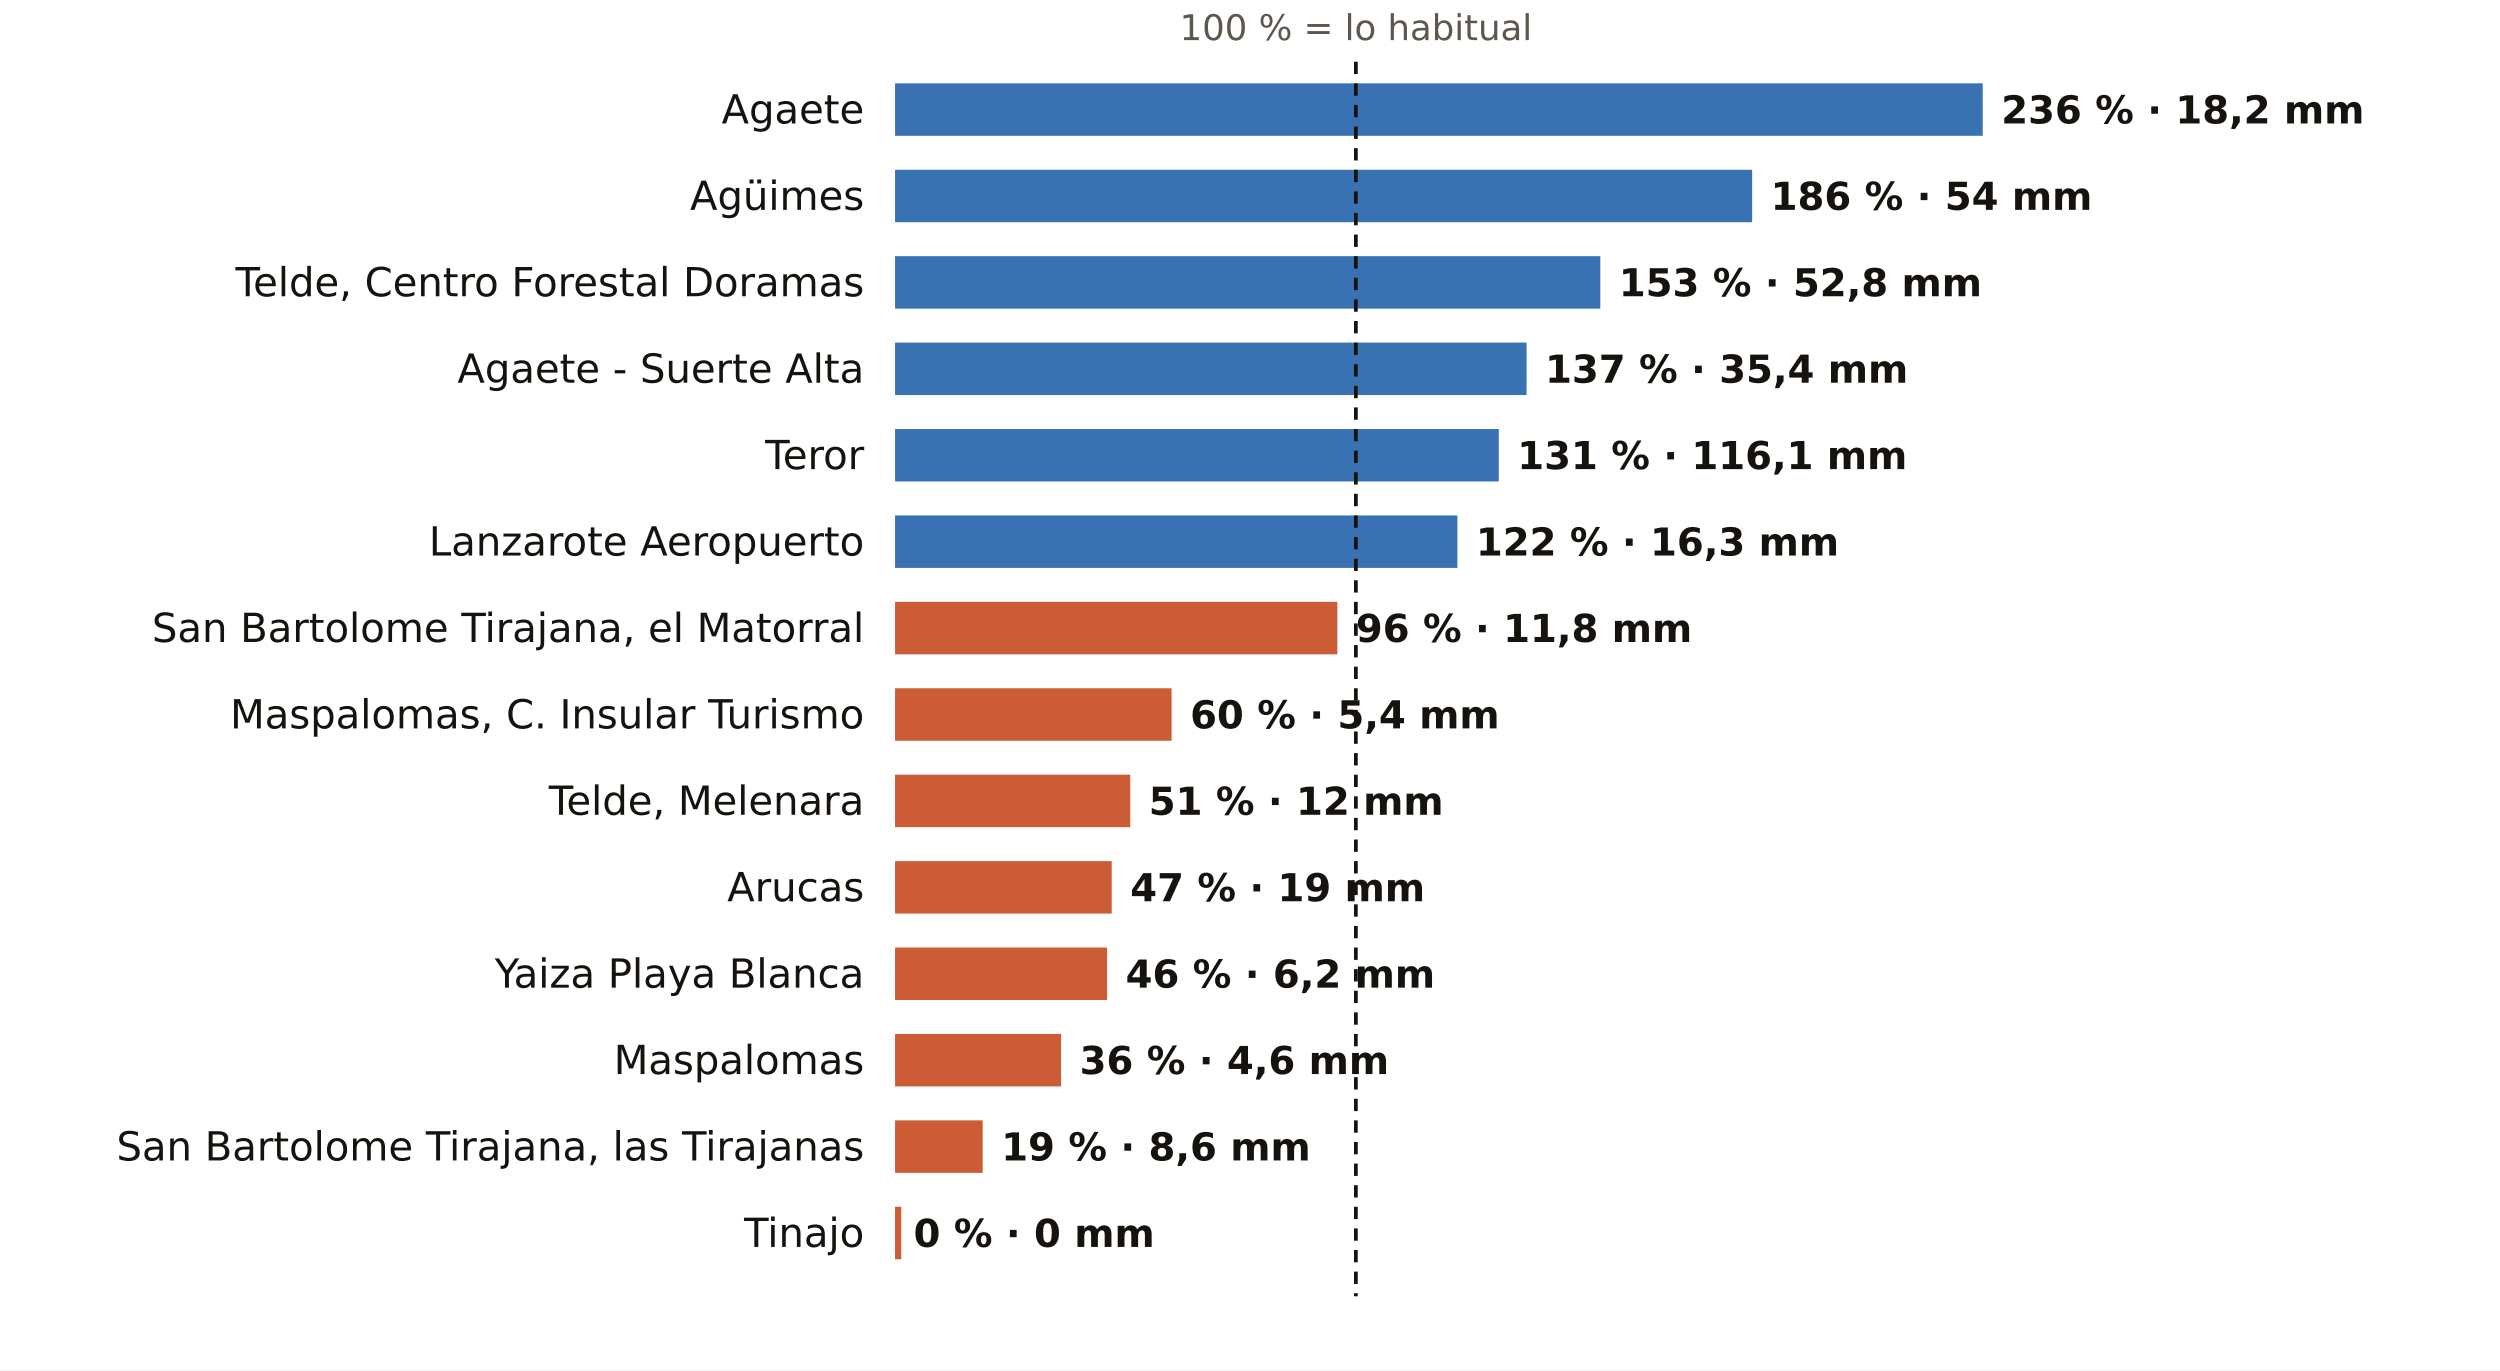
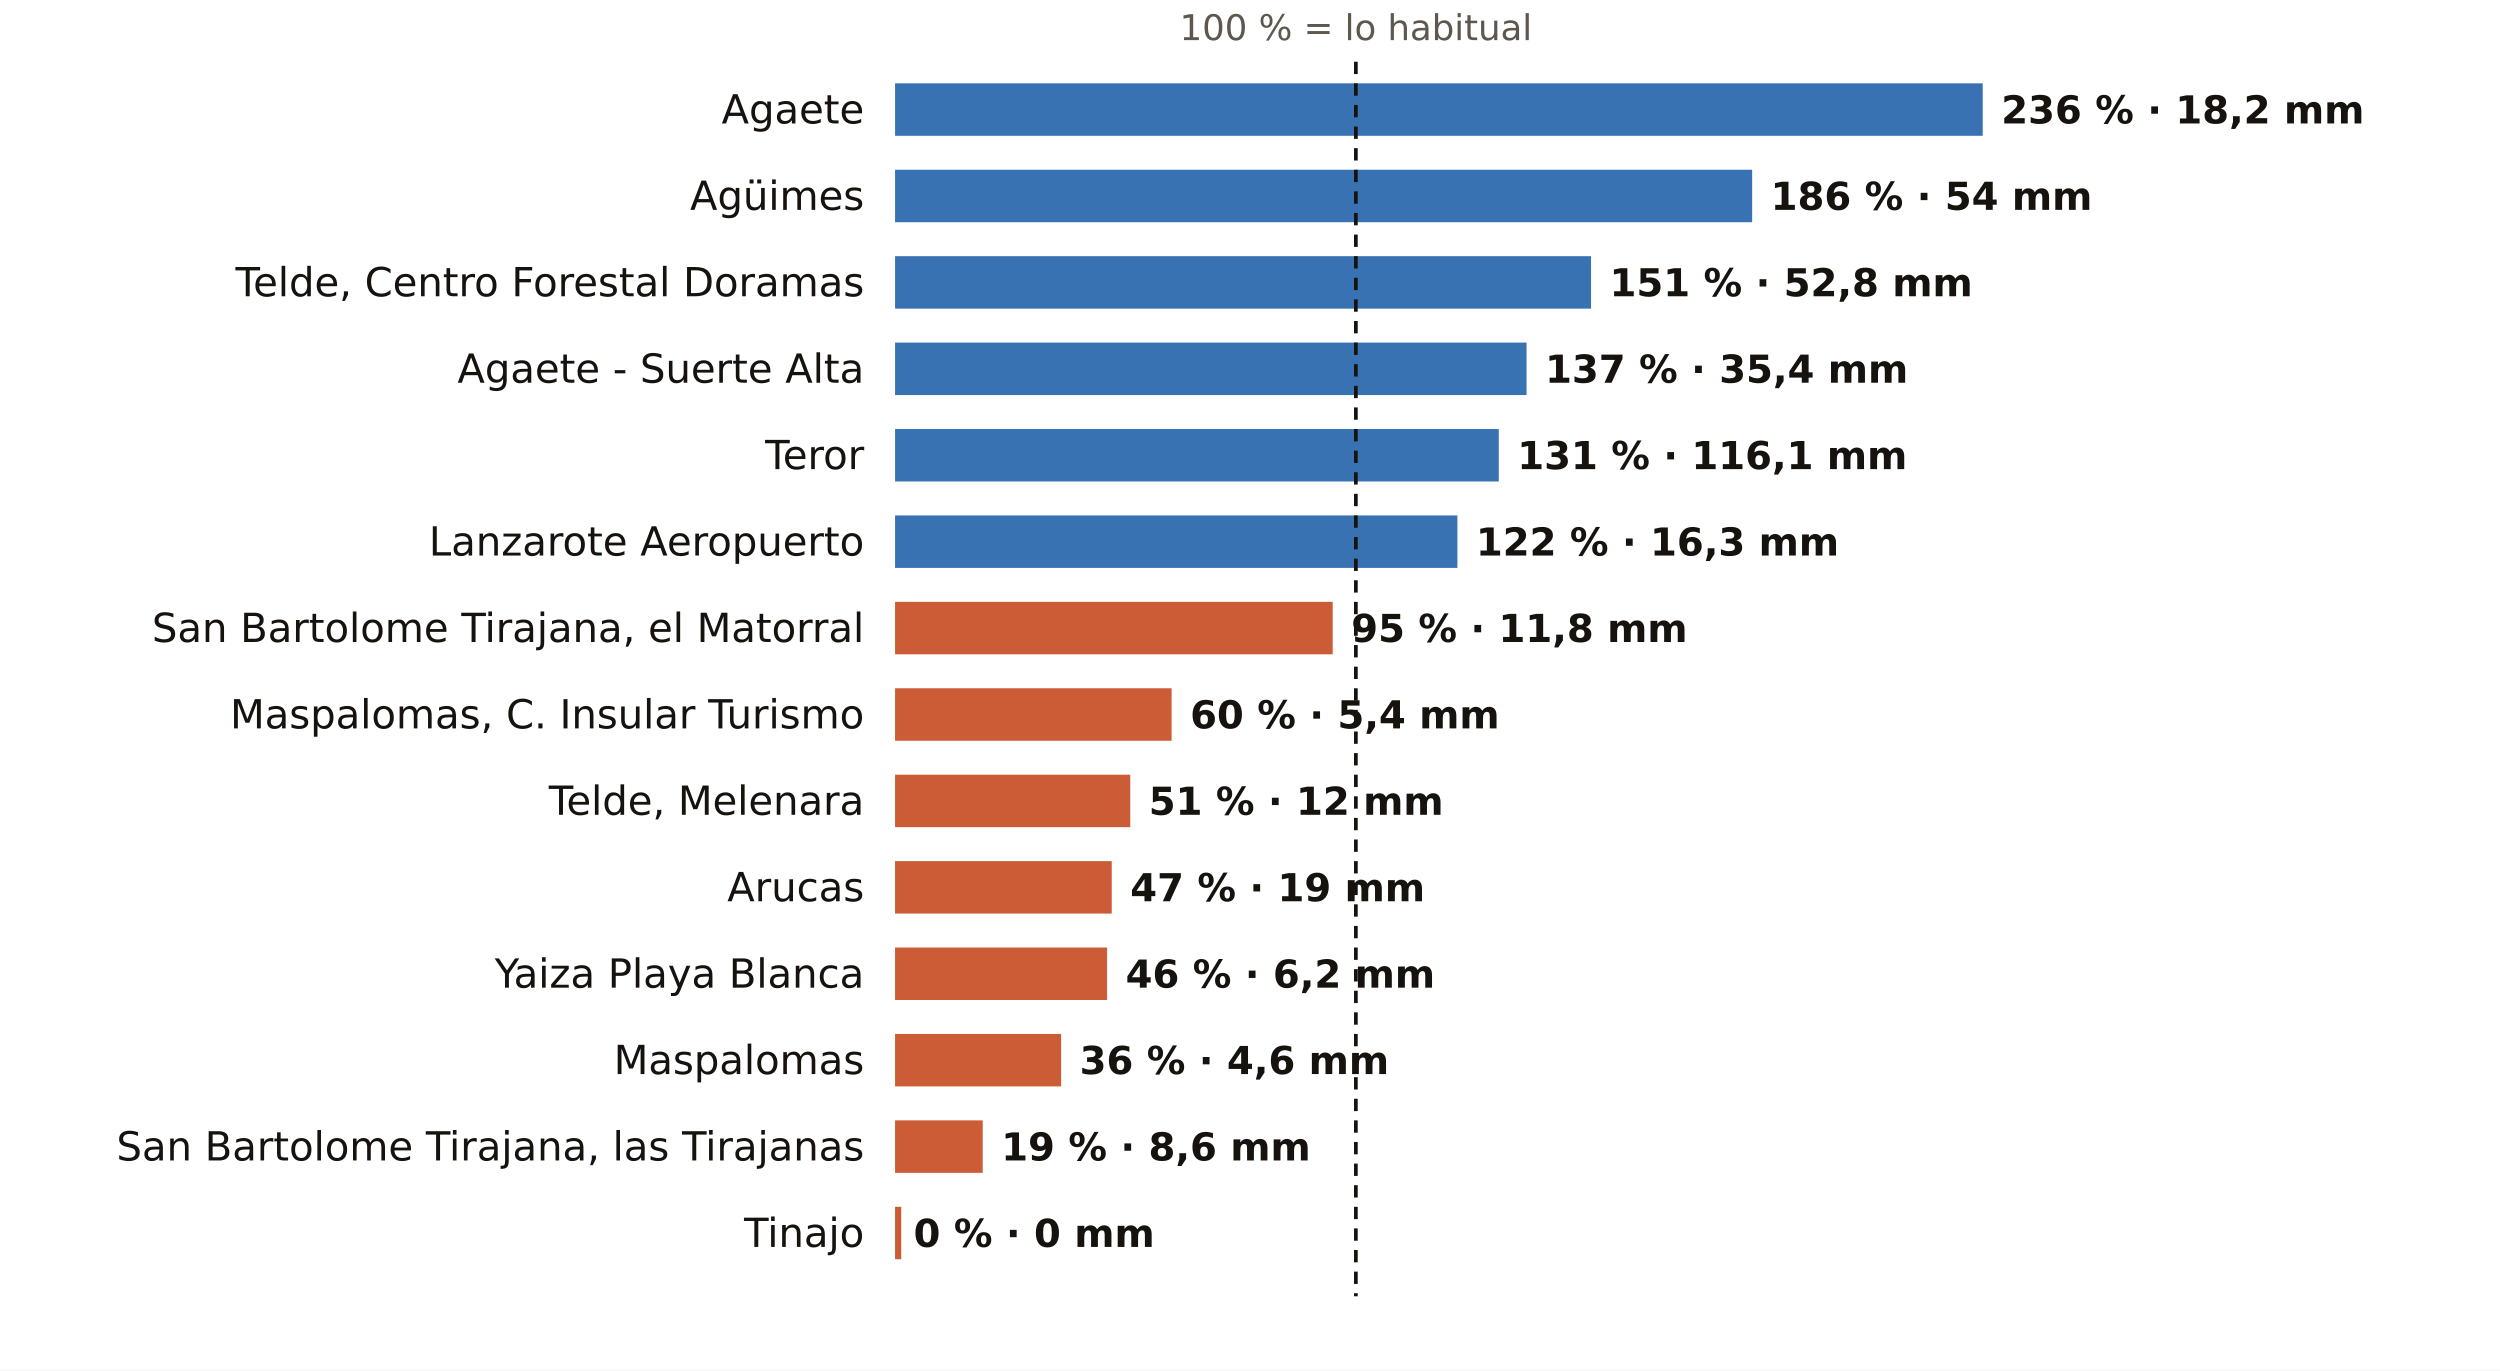
<svg xmlns="http://www.w3.org/2000/svg" viewBox="0 0 810 444" width="810" height="444" role="img" aria-label="El otoño en los pluviómetros de AEMET de Las Palmas: % de lo habitual">
  <rect width="810" height="444" fill="#FFFFFF" />
  <text x="439.3" y="13.0" font-size="11.5" fill="#5E574E" text-anchor="middle" font-weight="400" font-family="Public Sans, DejaVu Sans, Arial, sans-serif">100 % = lo habitual</text>
  <text x="280.0" y="40.0" font-size="13" fill="#16130F" text-anchor="end" font-weight="500" font-family="Public Sans, DejaVu Sans, Arial, sans-serif">Agaete</text>
  <rect x="290" y="27" width="352.4" height="17" fill="#1F5FA8" opacity="0.88" />
  <text x="648.4" y="40.0" font-size="12.5" fill="#16130F" text-anchor="start" font-weight="600" font-family="Public Sans, DejaVu Sans, Arial, sans-serif">236 % · 18,2 mm</text>
  <text x="280.0" y="68.0" font-size="13" fill="#16130F" text-anchor="end" font-weight="500" font-family="Public Sans, DejaVu Sans, Arial, sans-serif">Agüimes</text>
  <rect x="290" y="55" width="277.7" height="17" fill="#1F5FA8" opacity="0.88" />
  <text x="573.7" y="68.0" font-size="12.5" fill="#16130F" text-anchor="start" font-weight="600" font-family="Public Sans, DejaVu Sans, Arial, sans-serif">186 % · 54 mm</text>
  <text x="280.0" y="96.0" font-size="13" fill="#16130F" text-anchor="end" font-weight="500" font-family="Public Sans, DejaVu Sans, Arial, sans-serif">Telde, Centro Forestal Doramas</text>
-   <rect x="290" y="83" width="228.5" height="17" fill="#1F5FA8" opacity="0.88" />
-   <text x="524.5" y="96.0" font-size="12.5" fill="#16130F" text-anchor="start" font-weight="600" font-family="Public Sans, DejaVu Sans, Arial, sans-serif">153 % · 52,8 mm</text>
+   <rect x="290" y="83" width="225.5" height="17" fill="#1F5FA8" opacity="0.88" />
+   <text x="521.5" y="96.0" font-size="12.5" fill="#16130F" text-anchor="start" font-weight="600" font-family="Public Sans, DejaVu Sans, Arial, sans-serif">151 % · 52,8 mm</text>
  <text x="280.0" y="124.0" font-size="13" fill="#16130F" text-anchor="end" font-weight="500" font-family="Public Sans, DejaVu Sans, Arial, sans-serif">Agaete - Suerte Alta</text>
  <rect x="290" y="111" width="204.6" height="17" fill="#1F5FA8" opacity="0.88" />
  <text x="500.6" y="124.0" font-size="12.5" fill="#16130F" text-anchor="start" font-weight="600" font-family="Public Sans, DejaVu Sans, Arial, sans-serif">137 % · 35,4 mm</text>
  <text x="280.0" y="152.0" font-size="13" fill="#16130F" text-anchor="end" font-weight="500" font-family="Public Sans, DejaVu Sans, Arial, sans-serif">Teror</text>
  <rect x="290" y="139" width="195.6" height="17" fill="#1F5FA8" opacity="0.88" />
  <text x="491.6" y="152.0" font-size="12.5" fill="#16130F" text-anchor="start" font-weight="600" font-family="Public Sans, DejaVu Sans, Arial, sans-serif">131 % · 116,1 mm</text>
  <text x="280.0" y="180.0" font-size="13" fill="#16130F" text-anchor="end" font-weight="500" font-family="Public Sans, DejaVu Sans, Arial, sans-serif">Lanzarote Aeropuerto</text>
  <rect x="290" y="167" width="182.2" height="17" fill="#1F5FA8" opacity="0.88" />
  <text x="478.2" y="180.0" font-size="12.5" fill="#16130F" text-anchor="start" font-weight="600" font-family="Public Sans, DejaVu Sans, Arial, sans-serif">122 % · 16,3 mm</text>
  <text x="280.0" y="208.0" font-size="13" fill="#16130F" text-anchor="end" font-weight="500" font-family="Public Sans, DejaVu Sans, Arial, sans-serif">San Bartolome Tirajana, el Matorral</text>
-   <rect x="290" y="195" width="143.3" height="17" fill="#C4461A" opacity="0.88" />
-   <text x="439.3" y="208.0" font-size="12.5" fill="#16130F" text-anchor="start" font-weight="600" font-family="Public Sans, DejaVu Sans, Arial, sans-serif">96 % · 11,8 mm</text>
+   <rect x="290" y="195" width="141.8" height="17" fill="#C4461A" opacity="0.88" />
+   <text x="437.8" y="208.0" font-size="12.5" fill="#16130F" text-anchor="start" font-weight="600" font-family="Public Sans, DejaVu Sans, Arial, sans-serif">95 % · 11,8 mm</text>
  <text x="280.0" y="236.0" font-size="13" fill="#16130F" text-anchor="end" font-weight="500" font-family="Public Sans, DejaVu Sans, Arial, sans-serif">Maspalomas, C. Insular Turismo</text>
  <rect x="290" y="223" width="89.6" height="17" fill="#C4461A" opacity="0.88" />
  <text x="385.6" y="236.0" font-size="12.5" fill="#16130F" text-anchor="start" font-weight="600" font-family="Public Sans, DejaVu Sans, Arial, sans-serif">60 % · 5,4 mm</text>
  <text x="280.0" y="264.0" font-size="13" fill="#16130F" text-anchor="end" font-weight="500" font-family="Public Sans, DejaVu Sans, Arial, sans-serif">Telde, Melenara</text>
  <rect x="290" y="251" width="76.2" height="17" fill="#C4461A" opacity="0.88" />
  <text x="372.2" y="264.0" font-size="12.5" fill="#16130F" text-anchor="start" font-weight="600" font-family="Public Sans, DejaVu Sans, Arial, sans-serif">51 % · 12 mm</text>
  <text x="280.0" y="292.0" font-size="13" fill="#16130F" text-anchor="end" font-weight="500" font-family="Public Sans, DejaVu Sans, Arial, sans-serif">Arucas</text>
  <rect x="290" y="279" width="70.2" height="17" fill="#C4461A" opacity="0.88" />
  <text x="366.2" y="292.0" font-size="12.5" fill="#16130F" text-anchor="start" font-weight="600" font-family="Public Sans, DejaVu Sans, Arial, sans-serif">47 % · 19 mm</text>
  <text x="280.0" y="320.0" font-size="13" fill="#16130F" text-anchor="end" font-weight="500" font-family="Public Sans, DejaVu Sans, Arial, sans-serif">Yaiza Playa Blanca</text>
  <rect x="290" y="307" width="68.7" height="17" fill="#C4461A" opacity="0.88" />
  <text x="364.7" y="320.0" font-size="12.5" fill="#16130F" text-anchor="start" font-weight="600" font-family="Public Sans, DejaVu Sans, Arial, sans-serif">46 % · 6,2 mm</text>
  <text x="280.0" y="348.0" font-size="13" fill="#16130F" text-anchor="end" font-weight="500" font-family="Public Sans, DejaVu Sans, Arial, sans-serif">Maspalomas</text>
  <rect x="290" y="335" width="53.8" height="17" fill="#C4461A" opacity="0.88" />
  <text x="349.8" y="348.0" font-size="12.5" fill="#16130F" text-anchor="start" font-weight="600" font-family="Public Sans, DejaVu Sans, Arial, sans-serif">36 % · 4,6 mm</text>
  <text x="280.0" y="376.0" font-size="13" fill="#16130F" text-anchor="end" font-weight="500" font-family="Public Sans, DejaVu Sans, Arial, sans-serif">San Bartolome Tirajana, las Tirajanas</text>
  <rect x="290" y="363" width="28.4" height="17" fill="#C4461A" opacity="0.88" />
  <text x="324.4" y="376.0" font-size="12.5" fill="#16130F" text-anchor="start" font-weight="600" font-family="Public Sans, DejaVu Sans, Arial, sans-serif">19 % · 8,6 mm</text>
  <text x="280.0" y="404.0" font-size="13" fill="#16130F" text-anchor="end" font-weight="500" font-family="Public Sans, DejaVu Sans, Arial, sans-serif">Tinajo</text>
  <rect x="290" y="391" width="2.0" height="17" fill="#C4461A" opacity="0.88" />
  <text x="296.0" y="404.0" font-size="12.5" fill="#16130F" text-anchor="start" font-weight="600" font-family="Public Sans, DejaVu Sans, Arial, sans-serif">0 % · 0 mm</text>
  <line x1="439.3" x2="439.3" y1="20" y2="420" stroke="#16130F" stroke-width="1.2" stroke-dasharray="4 3" />
</svg>
